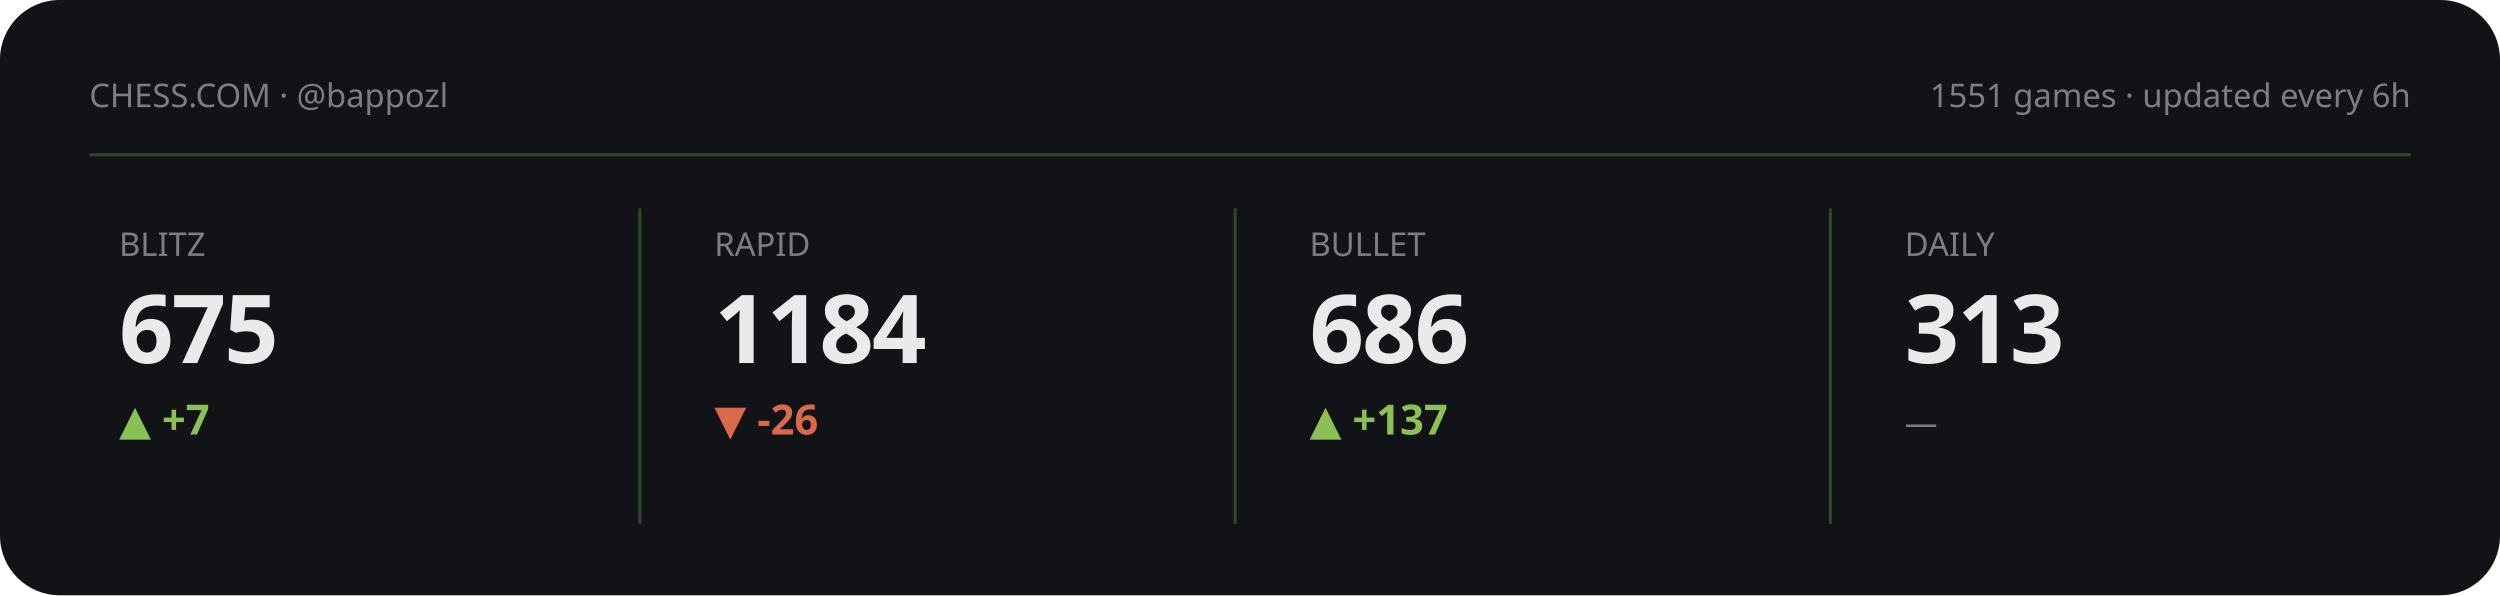
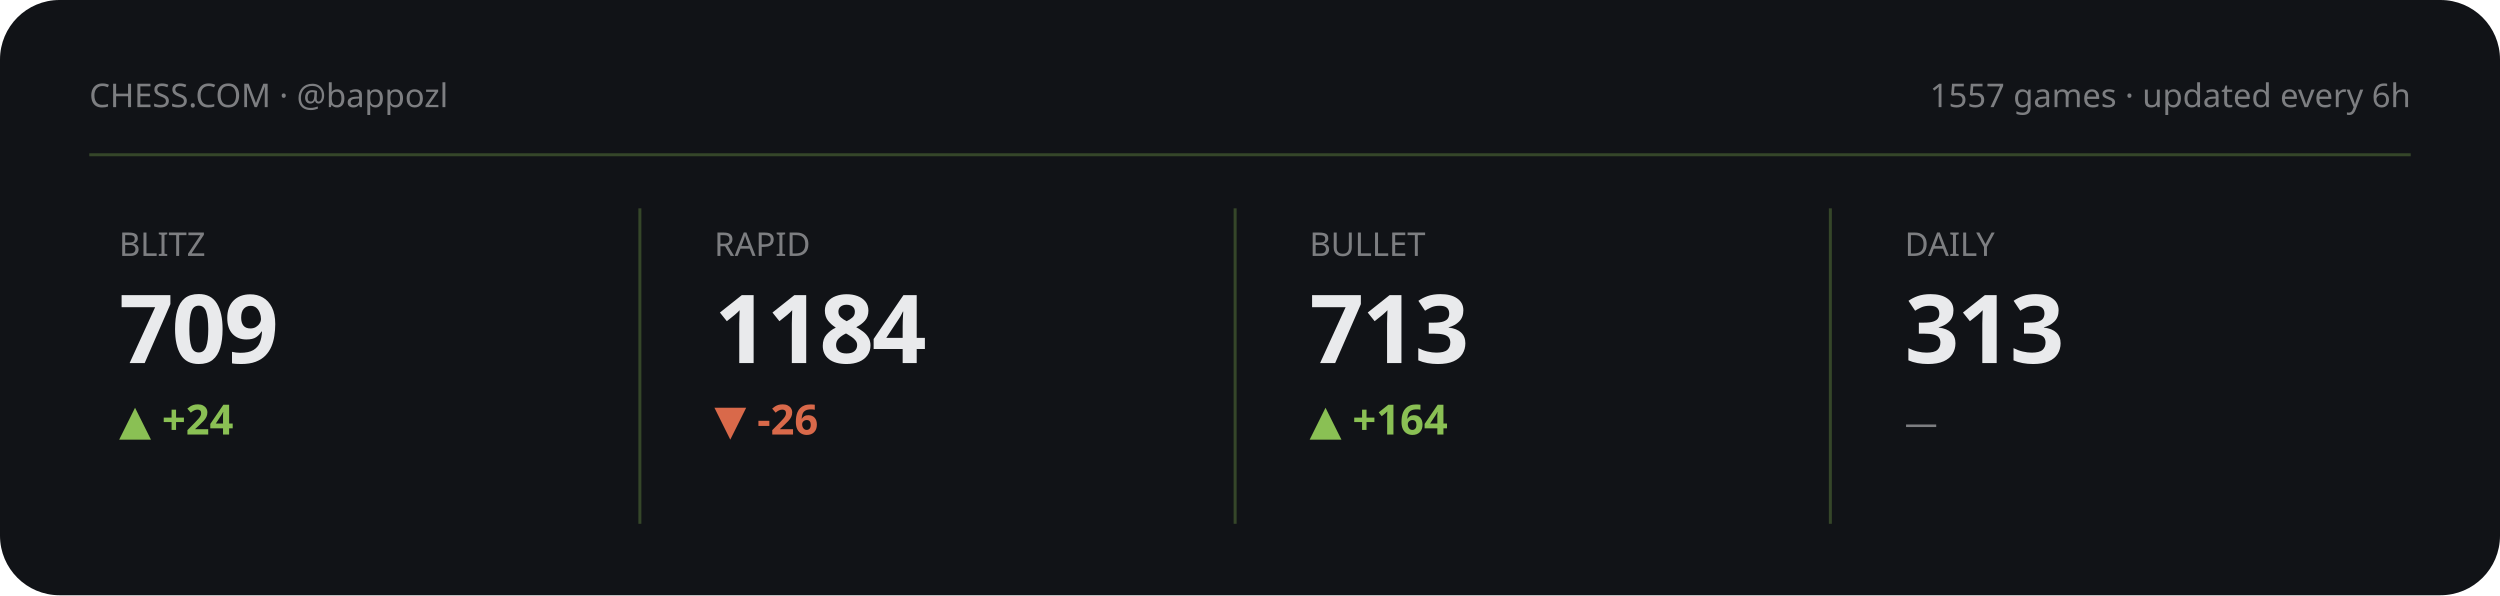
<svg xmlns="http://www.w3.org/2000/svg" viewBox="0 0 840 200" width="840" height="200" role="img" aria-label="Chess.com stats summary">
  <style>text{fill:#e9eaec}.bg{fill:#111317}.acc{fill:#8ac054}.ln{stroke:#8ac054}.area{fill:#8ac054;opacity:.13}.peak{stroke:#8ac054;opacity:.3}.chip{fill:#8ac054;opacity:.14}.down{fill:#d9694a}svg{font-family:'Space Grotesk',system-ui,sans-serif}.lbl{font-weight:600;font-size:11px;letter-spacing:.16em}.big{font-weight:700;font-size:34px;letter-spacing:-.02em}.mid{font-weight:600;font-size:14px}.mut{font-weight:500;font-size:11px;opacity:.5}.ser{font-family:'Instrument Serif',serif;font-weight:400;letter-spacing:0}.mono{font-family:'JetBrains Mono',monospace}.ln{fill:none;stroke-width:2.5;stroke-linecap:round;stroke-linejoin:round}.thin{stroke-width:1.6}.draw{stroke-dasharray:1200;stroke-dashoffset:1200;animation:draw 2.3s cubic-bezier(.6,.05,.2,1) forwards .25s}.dot{animation:pulse 2s ease-in-out infinite}.glow{animation:glow 3.4s ease-in-out infinite}.float{animation:float 6.5s ease-in-out infinite}.shim{animation:shim 3s ease-in-out infinite}@keyframes draw{to{stroke-dashoffset:0}}@keyframes pulse{0%,100%{r:4.5;opacity:1}50%{r:8;opacity:.45}}@keyframes glow{0%,100%{opacity:.14}50%{opacity:.34}}@keyframes float{0%,100%{transform:translateY(0)}50%{transform:translateY(-7px)}}@keyframes shim{0%,100%{opacity:.5}50%{opacity:1}}</style>
  <rect class="bg" width="840" height="200" rx="20" />
  <text class="mut" x="30" y="36">CHESS.COM · @bappozl</text>
-   <text class="mut" x="810" y="36" text-anchor="end">1551 games · updated every 6h</text>
+   <text class="mut" x="810" y="36" text-anchor="end">1557 games · updated every 6h</text>
  <line class="peak" x1="30" y1="52" x2="810" y2="52" stroke-dasharray="0" />
  <g>
    <text class="mut" x="40" y="86">BLITZ</text>
-     <text class="big" x="40" y="122" style="font-size:32px">675</text>
-     <text class="acc mid" x="40" y="146">▲ +7</text>
-     <polyline class="ln thin draw" points="40.0,161.2 59.4,161.2 78.9,161.2 98.3,161.2 117.7,161.2 137.1,161.2 156.6,171.0 176.0,180.8" />
+     <text class="big" x="40" y="122" style="font-size:32px">709</text>
+     <text class="acc mid" x="40" y="146">▲ +24</text>
+     <polyline class="ln thin draw" points="40.0,167.0 59.4,167.0 78.9,167.0 98.3,173.9 117.7,180.8 137.1,173.9 156.6,167.0 176.0,161.2" />
  </g>
  <line class="peak" x1="215" y1="70" x2="215" y2="176" stroke-dasharray="0" />
  <g>
    <text class="mut" x="240" y="86">RAPID</text>
    <text class="big" x="240" y="122" style="font-size:32px">1184</text>
    <text class="down mid" x="240" y="146">▼ -26</text>
    <polyline class="ln thin draw" points="240.0,161.2 259.4,169.4 278.9,175.7 298.3,168.4 317.7,175.7 337.1,173.6 356.6,171.5 376.0,180.8" />
  </g>
  <line class="peak" x1="415" y1="70" x2="415" y2="176" stroke-dasharray="0" />
  <g>
    <text class="mut" x="440" y="86">BULLET</text>
-     <text class="big" x="440" y="122" style="font-size:32px">686</text>
-     <text class="acc mid" x="440" y="146">▲ +137</text>
-     <polyline class="ln thin draw" points="440.0,180.8 459.4,176.8 478.9,171.9 498.3,168.2 517.7,164.2 537.1,161.2 556.6,165.6 576.0,169.6" />
+     <text class="big" x="440" y="122" style="font-size:32px">713</text>
+     <text class="acc mid" x="440" y="146">▲ +164</text>
+     <polyline class="ln thin draw" points="440.0,177.5 459.4,168.3 478.9,161.2 498.3,171.5 517.7,180.8 537.1,173.7 556.6,173.2 576.0,166.1" />
  </g>
  <line class="peak" x1="615" y1="70" x2="615" y2="176" stroke-dasharray="0" />
  <g>
    <text class="mut" x="640" y="86">DAILY</text>
    <text class="big" x="640" y="122" style="font-size:32px">313</text>
    <text class="mut mid" x="640" y="146">—</text>
  </g>
</svg>
